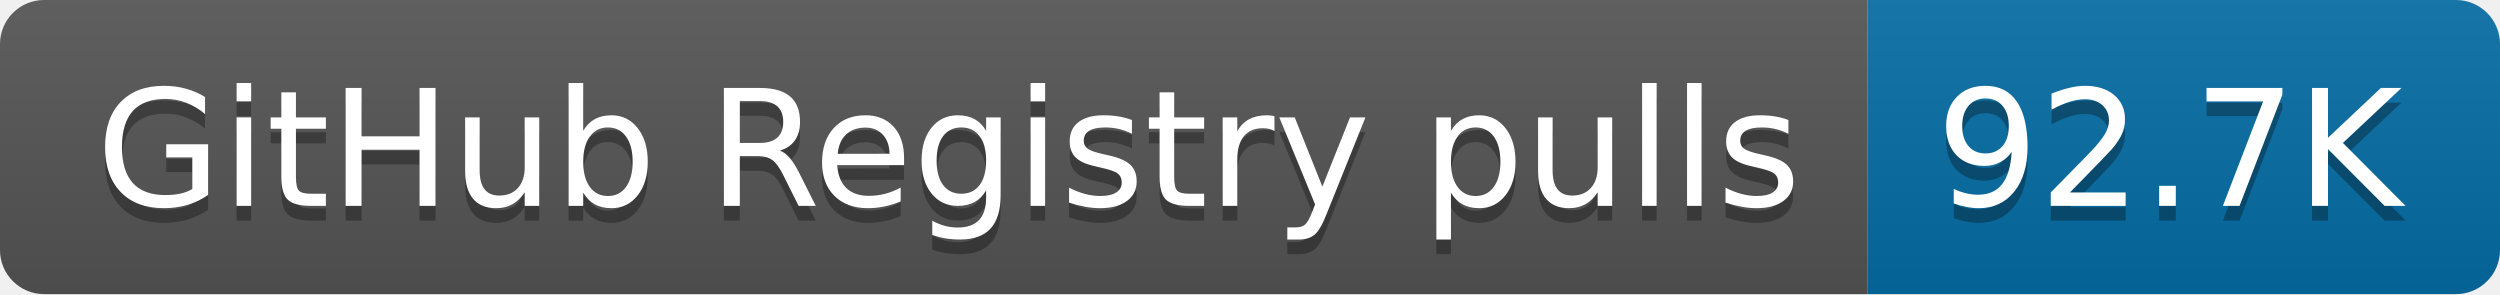
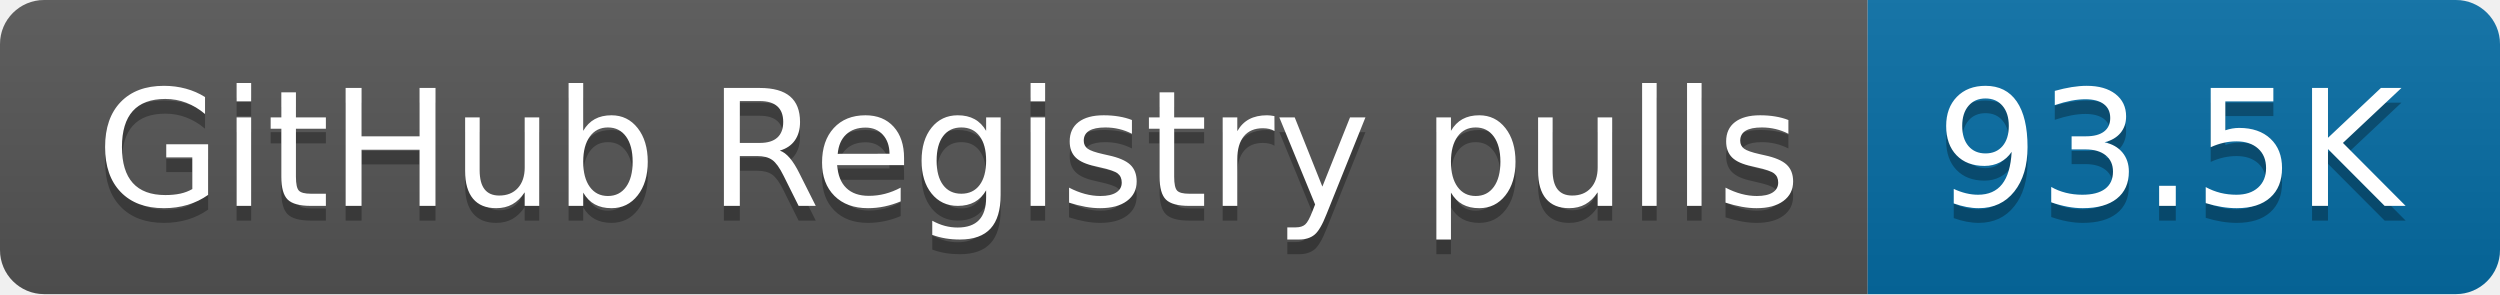
- <svg xmlns="http://www.w3.org/2000/svg" width="170" height="20" role="img" aria-label="GitHub Registry pulls: 92.7K">
+ <svg xmlns="http://www.w3.org/2000/svg" width="170" height="20" role="img" aria-label="GitHub Registry pulls: 93.5K">
  <linearGradient id="s" x2="0" y2="100%">
    <stop offset="0" stop-color="#bbb" stop-opacity=".1" />
    <stop offset="1" stop-opacity=".1" />
  </linearGradient>
  <clipPath id="r">
    <rect width="170" height="20" rx="3" fill="#fff" />
  </clipPath>
  <g clip-path="url(#r)">
    <rect width="127" height="20" fill="#555" />
    <rect x="127" width="43" height="20" fill="#066da5" />
    <rect width="170" height="20" fill="url(#s)" />
  </g>
  <g fill="#fff" text-anchor="middle" font-family="Verdana,Geneva,DejaVu Sans,sans-serif" text-rendering="geometricPrecision" font-size="110">
    <text aria-hidden="true" x="645" y="150" fill="#010101" fill-opacity=".3" transform="scale(.1)" textLength="1170">GitHub Registry pulls</text>
    <text x="645" y="140" transform="scale(.1)" fill="#fff" textLength="1170">GitHub Registry pulls</text>
-     <text aria-hidden="true" x="1475" y="150" fill="#010101" fill-opacity=".3" transform="scale(.1)" textLength="330">92.7K</text>
-     <text x="1475" y="140" transform="scale(.1)" fill="#fff" textLength="330">92.7K</text>
+     <text aria-hidden="true" x="1475" y="150" fill="#010101" fill-opacity=".3" transform="scale(.1)" textLength="330">93.5K</text>
+     <text x="1475" y="140" transform="scale(.1)" fill="#fff" textLength="330">93.5K</text>
  </g>
</svg>
